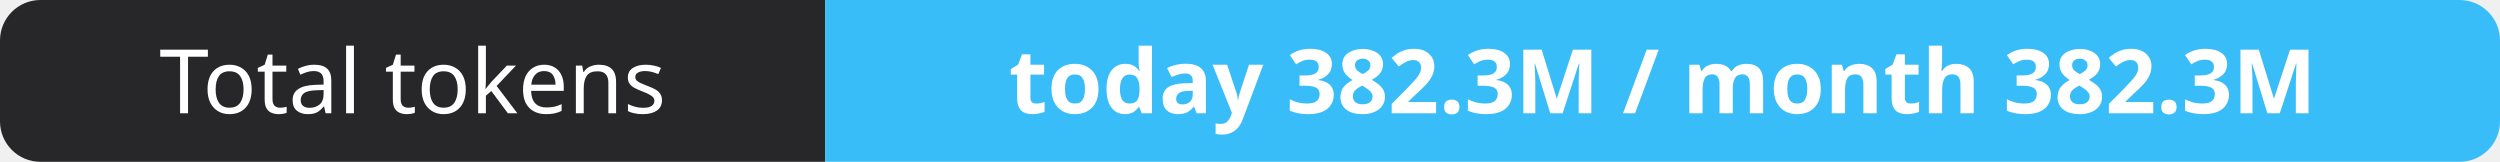
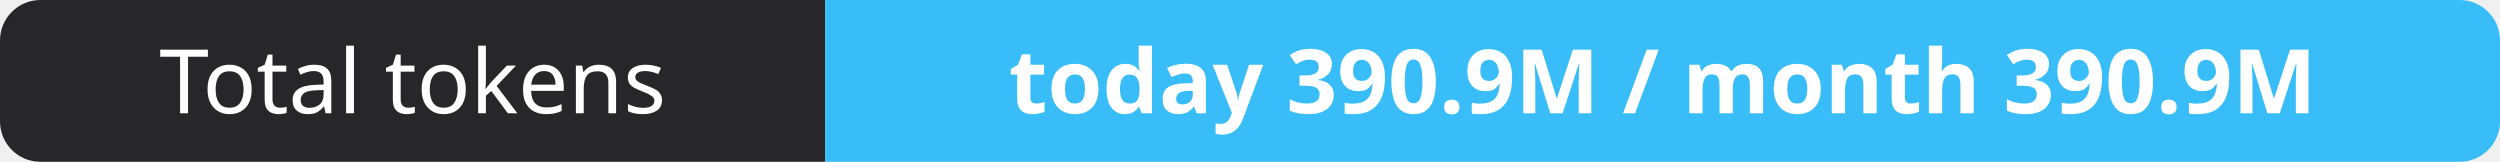
- <svg xmlns="http://www.w3.org/2000/svg" width="309" height="20" role="img" aria-label="Total tokens: today 382.3M / month 382.3M">
+ <svg xmlns="http://www.w3.org/2000/svg" width="309" height="20" role="img" aria-label="Total tokens: today 390.9M / month 390.9M">
  <clipPath id="r">
    <rect width="309" height="20" rx="5" fill="#fff" />
  </clipPath>
  <g clip-path="url(#r)">
    <rect width="102" height="20" fill="#27272a" />
    <rect x="102" width="207" height="20" fill="#38bdf8" />
  </g>
  <g fill="#fff" text-anchor="middle" font-family="Verdana,Geneva,sans-serif" font-size="11">
    <text x="51.0" y="14">Total tokens</text>
-     <text x="205.5" y="14" font-weight="700">today 382.3M / month 382.3M</text>
+     <text x="205.5" y="14" font-weight="700">today 390.9M / month 390.9M</text>
  </g>
</svg>
